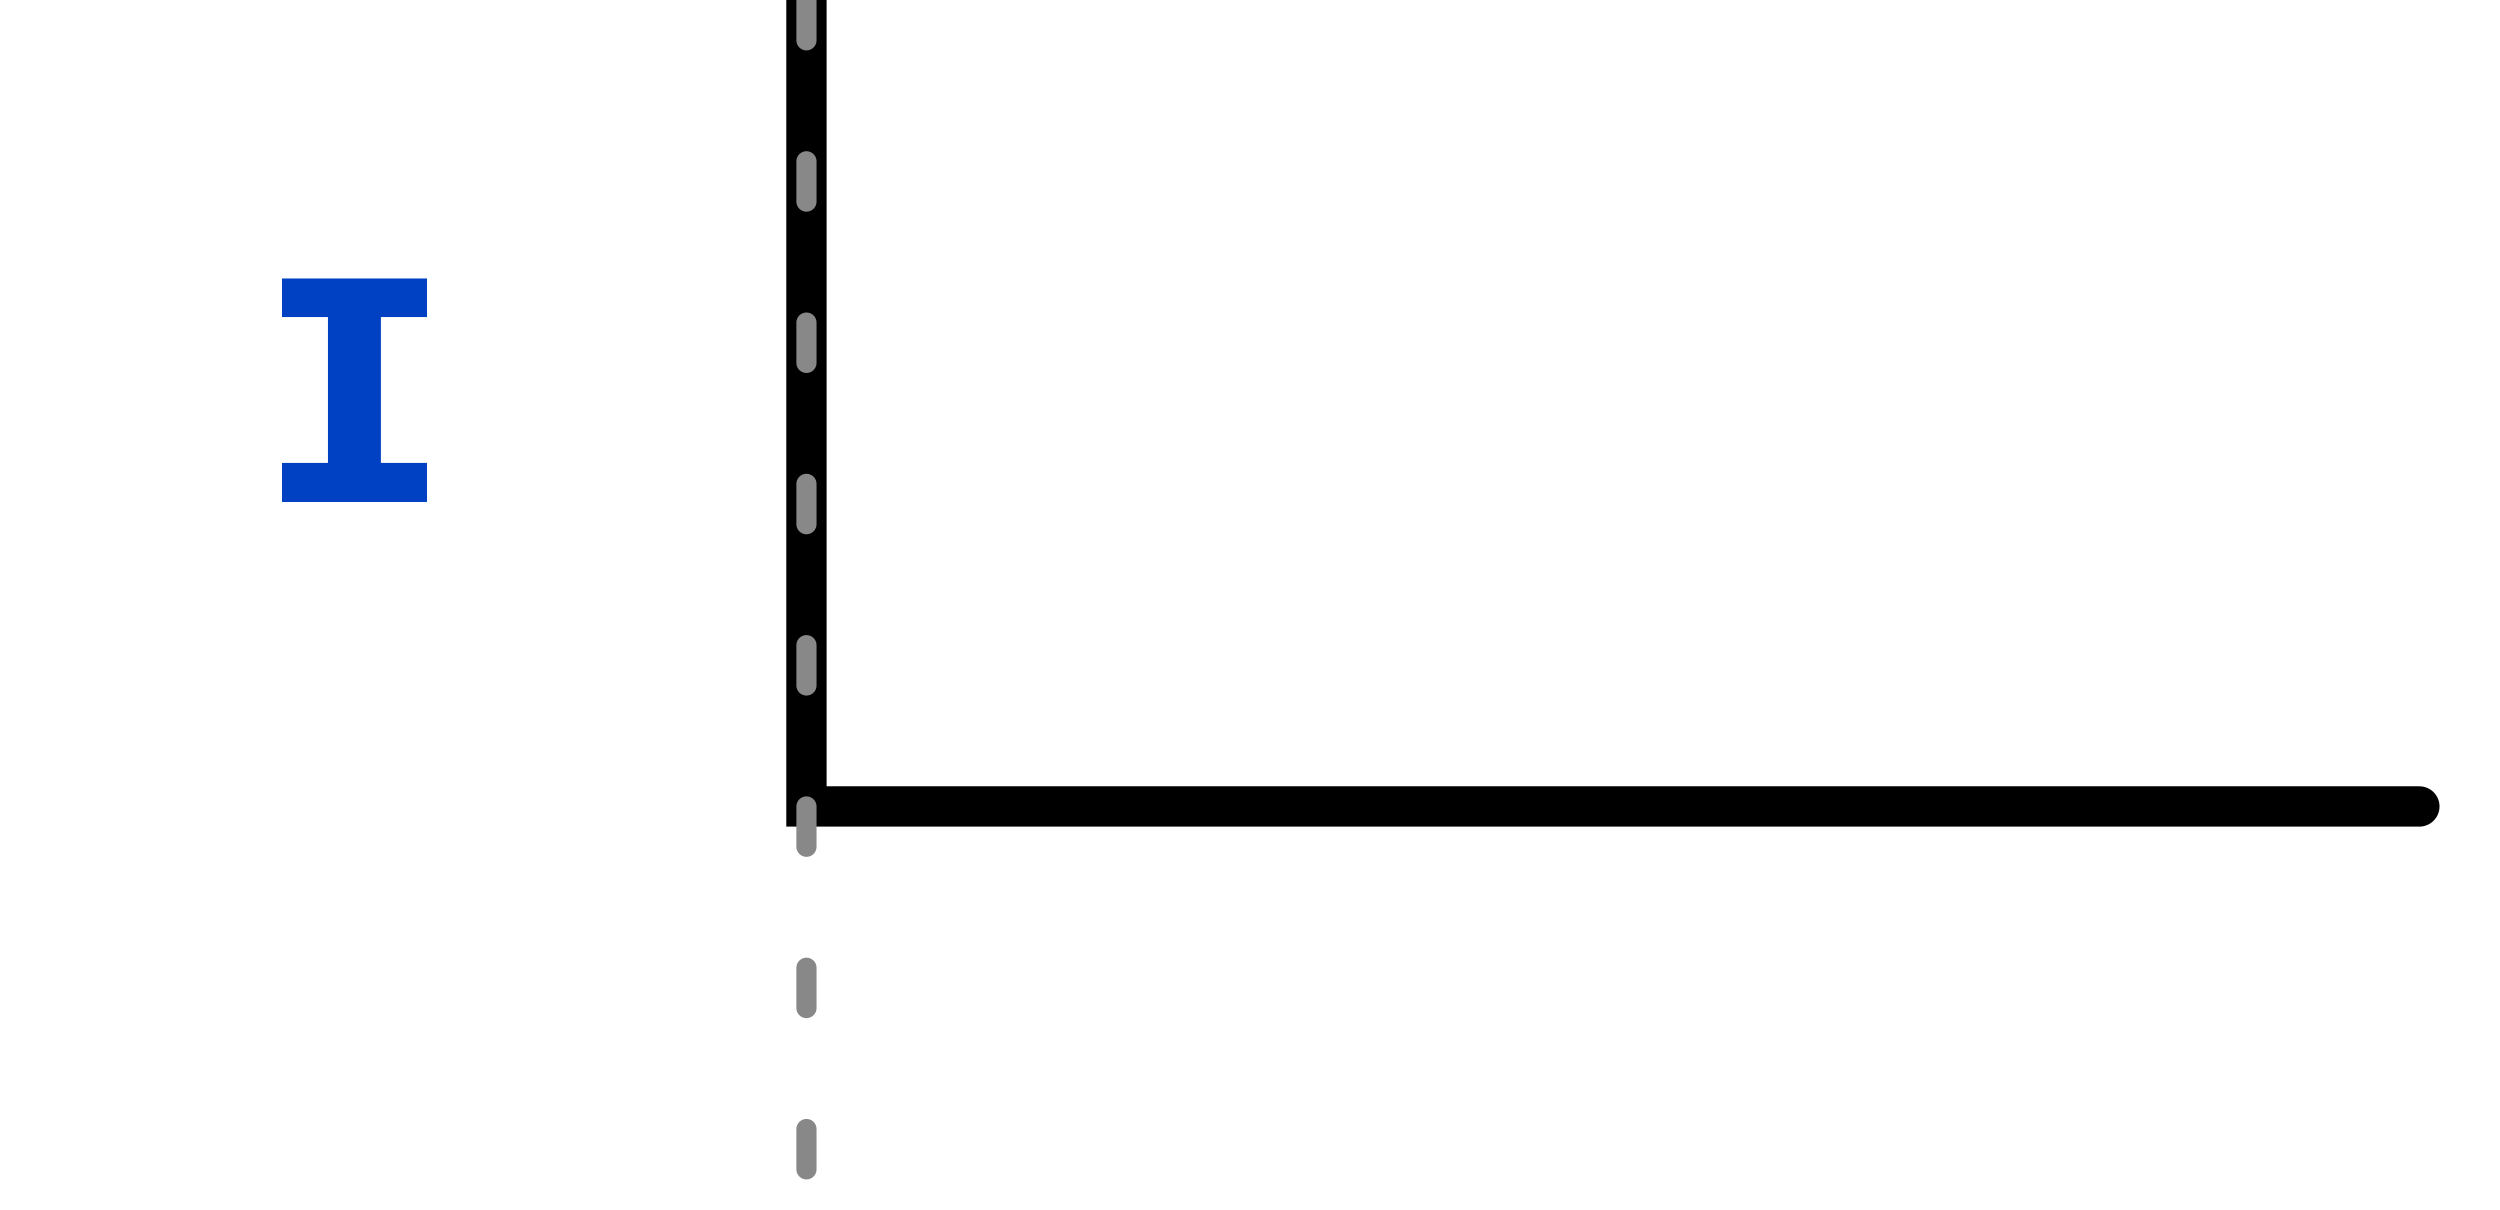
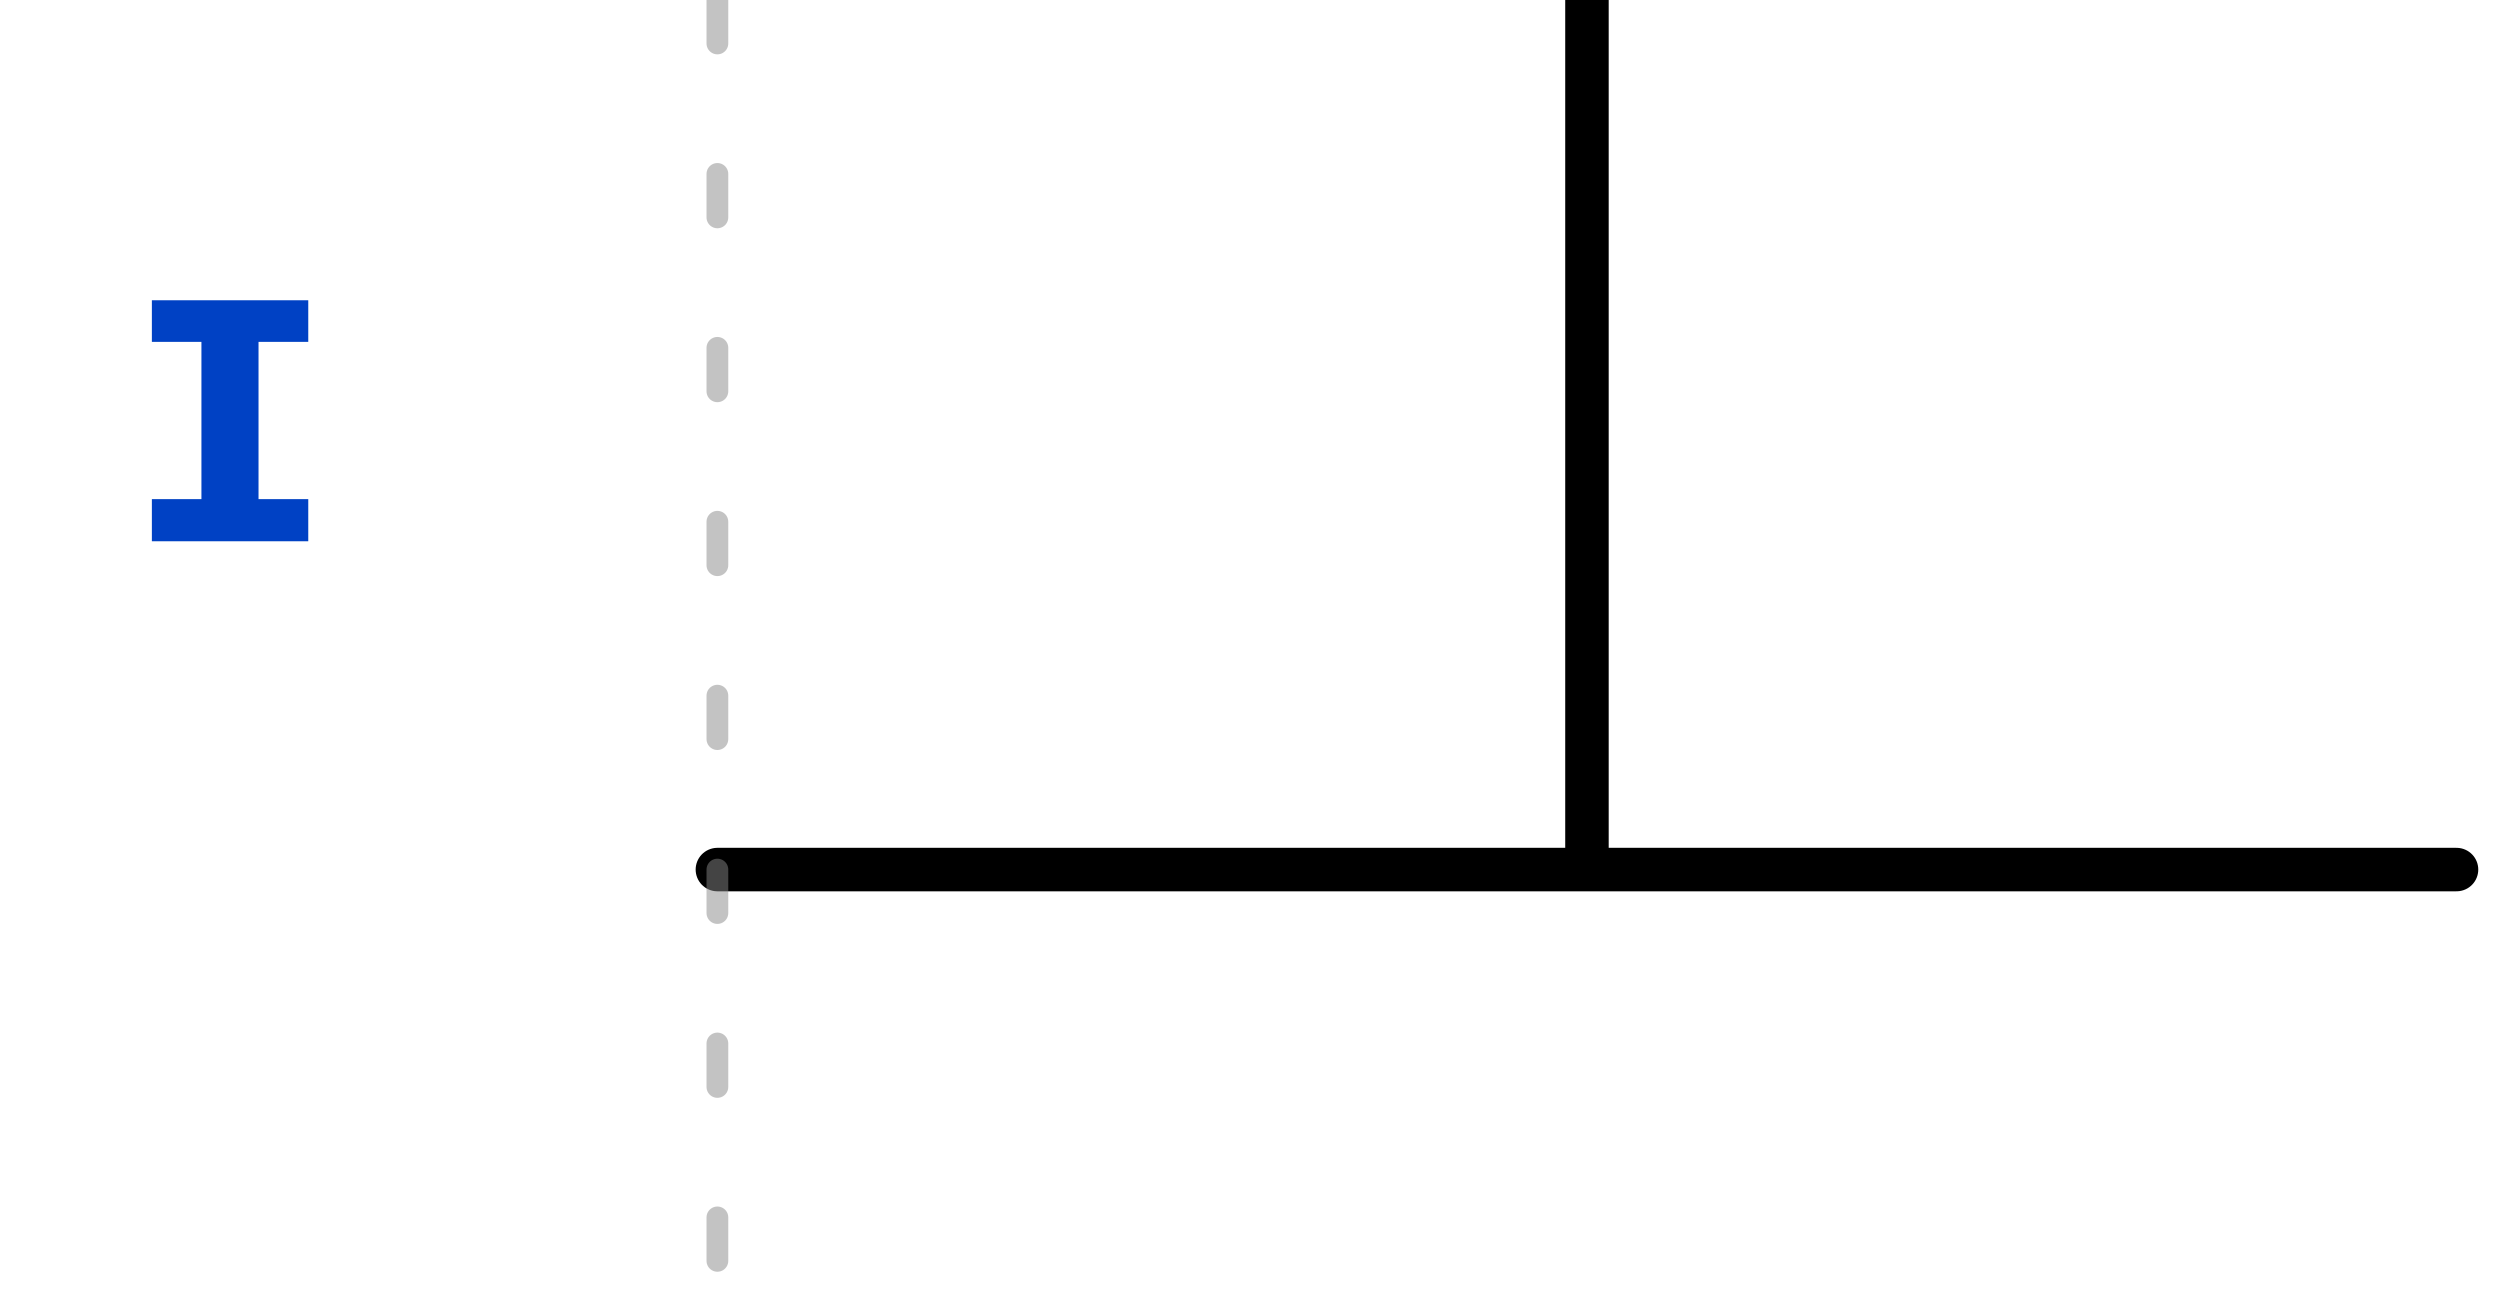
- <svg xmlns="http://www.w3.org/2000/svg" xmlns:xlink="http://www.w3.org/1999/xlink" width="62pt" height="30pt" viewBox="0 0 62 30" version="1.1">
+ <svg xmlns="http://www.w3.org/2000/svg" xmlns:xlink="http://www.w3.org/1999/xlink" width="57.5pt" height="30pt" viewBox="0 0 57.5 30" version="1.1">
  <defs>
    <g>
      <symbol overflow="visible" id="glyph0-0">
        <path style="stroke:none;" d="M 0.719 -8.398 L 0.719 2.801 L 4.078 2.801 L 4.078 -8.398 Z M 3.648 2.383 L 1.16 2.383 L 1.16 -7.984 L 3.648 -7.984 Z M 2.457 -1.383 L 2.457 -1.742 C 2.992 -1.824 3.215 -2.129 3.215 -2.688 C 3.215 -3.168 3.016 -3.609 2.328 -3.609 C 2.016 -3.609 1.586 -3.512 1.586 -3.297 C 1.586 -3.191 1.656 -3.113 1.777 -3.113 C 1.809 -3.113 1.84 -3.121 1.879 -3.137 C 2.016 -3.199 2.129 -3.223 2.297 -3.223 C 2.695 -3.223 2.785 -2.984 2.785 -2.672 C 2.785 -2.246 2.633 -2.09 2.055 -2.055 L 2.055 -1.383 C 2.055 -1.266 2.152 -1.191 2.258 -1.191 C 2.352 -1.191 2.457 -1.266 2.457 -1.383 Z M 1.977 -0.68 C 1.977 -0.512 2.098 -0.383 2.258 -0.383 C 2.414 -0.383 2.535 -0.512 2.535 -0.68 C 2.535 -0.84 2.414 -0.961 2.258 -0.961 C 2.098 -0.961 1.977 -0.84 1.977 -0.68 Z M 1.977 -0.68 " />
      </symbol>
      <symbol overflow="visible" id="glyph0-1">
        <path style="stroke:none;" d="M 4.199 -5.543 L 0.602 -5.543 L 0.602 -4.586 L 1.742 -4.586 L 1.742 -0.969 L 0.602 -0.969 L 0.602 0 L 4.199 0 L 4.199 -0.969 L 3.055 -0.969 L 3.055 -4.586 L 4.199 -4.586 Z M 4.199 -5.543 " />
      </symbol>
    </g>
    <clipPath id="clip2">
-       <rect x="0" y="0" width="62" height="30" />
+       <rect x="0" y="0" width="58" height="30" />
    </clipPath>
    <g id="surface6" clip-path="url(#clip2)">
      <g style="fill:rgb(0%,25.49%,76.863%);fill-opacity:1;">
-         <use xlink:href="#glyph0-1" x="6.391" y="12.449" />
+         <use xlink:href="#glyph0-1" x="2.891" y="12.449" />
      </g>
-       <path style="fill:none;stroke-width:1;stroke-linecap:round;stroke-linejoin:miter;stroke:rgb(0%,0%,0%);stroke-opacity:1;stroke-miterlimit:10;" d="M 0 20 L 0 0 L 0 20 L 40 20 " transform="matrix(1,0,0,1,20,0)" />
+       <path style="fill:none;stroke-width:1;stroke-linecap:round;stroke-linejoin:miter;stroke:rgb(0%,0%,0%);stroke-opacity:1;stroke-miterlimit:10;" d="M 0 20 L 20 20 L 20 0 L 20 20 L 40 20 " transform="matrix(1,0,0,1,16.5,0)" />
    </g>
    <clipPath id="clip3">
-       <rect x="0" y="0" width="62" height="30" />
+       <rect x="0" y="0" width="58" height="30" />
    </clipPath>
    <g id="surface9" clip-path="url(#clip3)">
-       <path style="fill:none;stroke-width:0.5;stroke-linecap:round;stroke-linejoin:miter;stroke:rgb(53.333%,53.333%,53.333%);stroke-opacity:1;stroke-dasharray:1,3;stroke-miterlimit:10;" d="M 0 0 L 0 30 " transform="matrix(1,0,0,1,20,0)" />
+       <path style="fill:none;stroke-width:0.5;stroke-linecap:round;stroke-linejoin:miter;stroke:rgb(53.333%,53.333%,53.333%);stroke-opacity:0.502;stroke-dasharray:1,3;stroke-miterlimit:10;" d="M 0 0 L 0 30 " transform="matrix(1,0,0,1,16.5,0)" />
    </g>
    <clipPath id="clip1">
-       <rect x="0" y="0" width="62" height="30" />
+       <rect x="0" y="0" width="58" height="30" />
    </clipPath>
    <g id="surface11" clip-path="url(#clip1)">
      <use xlink:href="#surface6" />
      <use xlink:href="#surface9" />
    </g>
  </defs>
  <g id="surface1">
    <use xlink:href="#surface11" />
  </g>
</svg>
